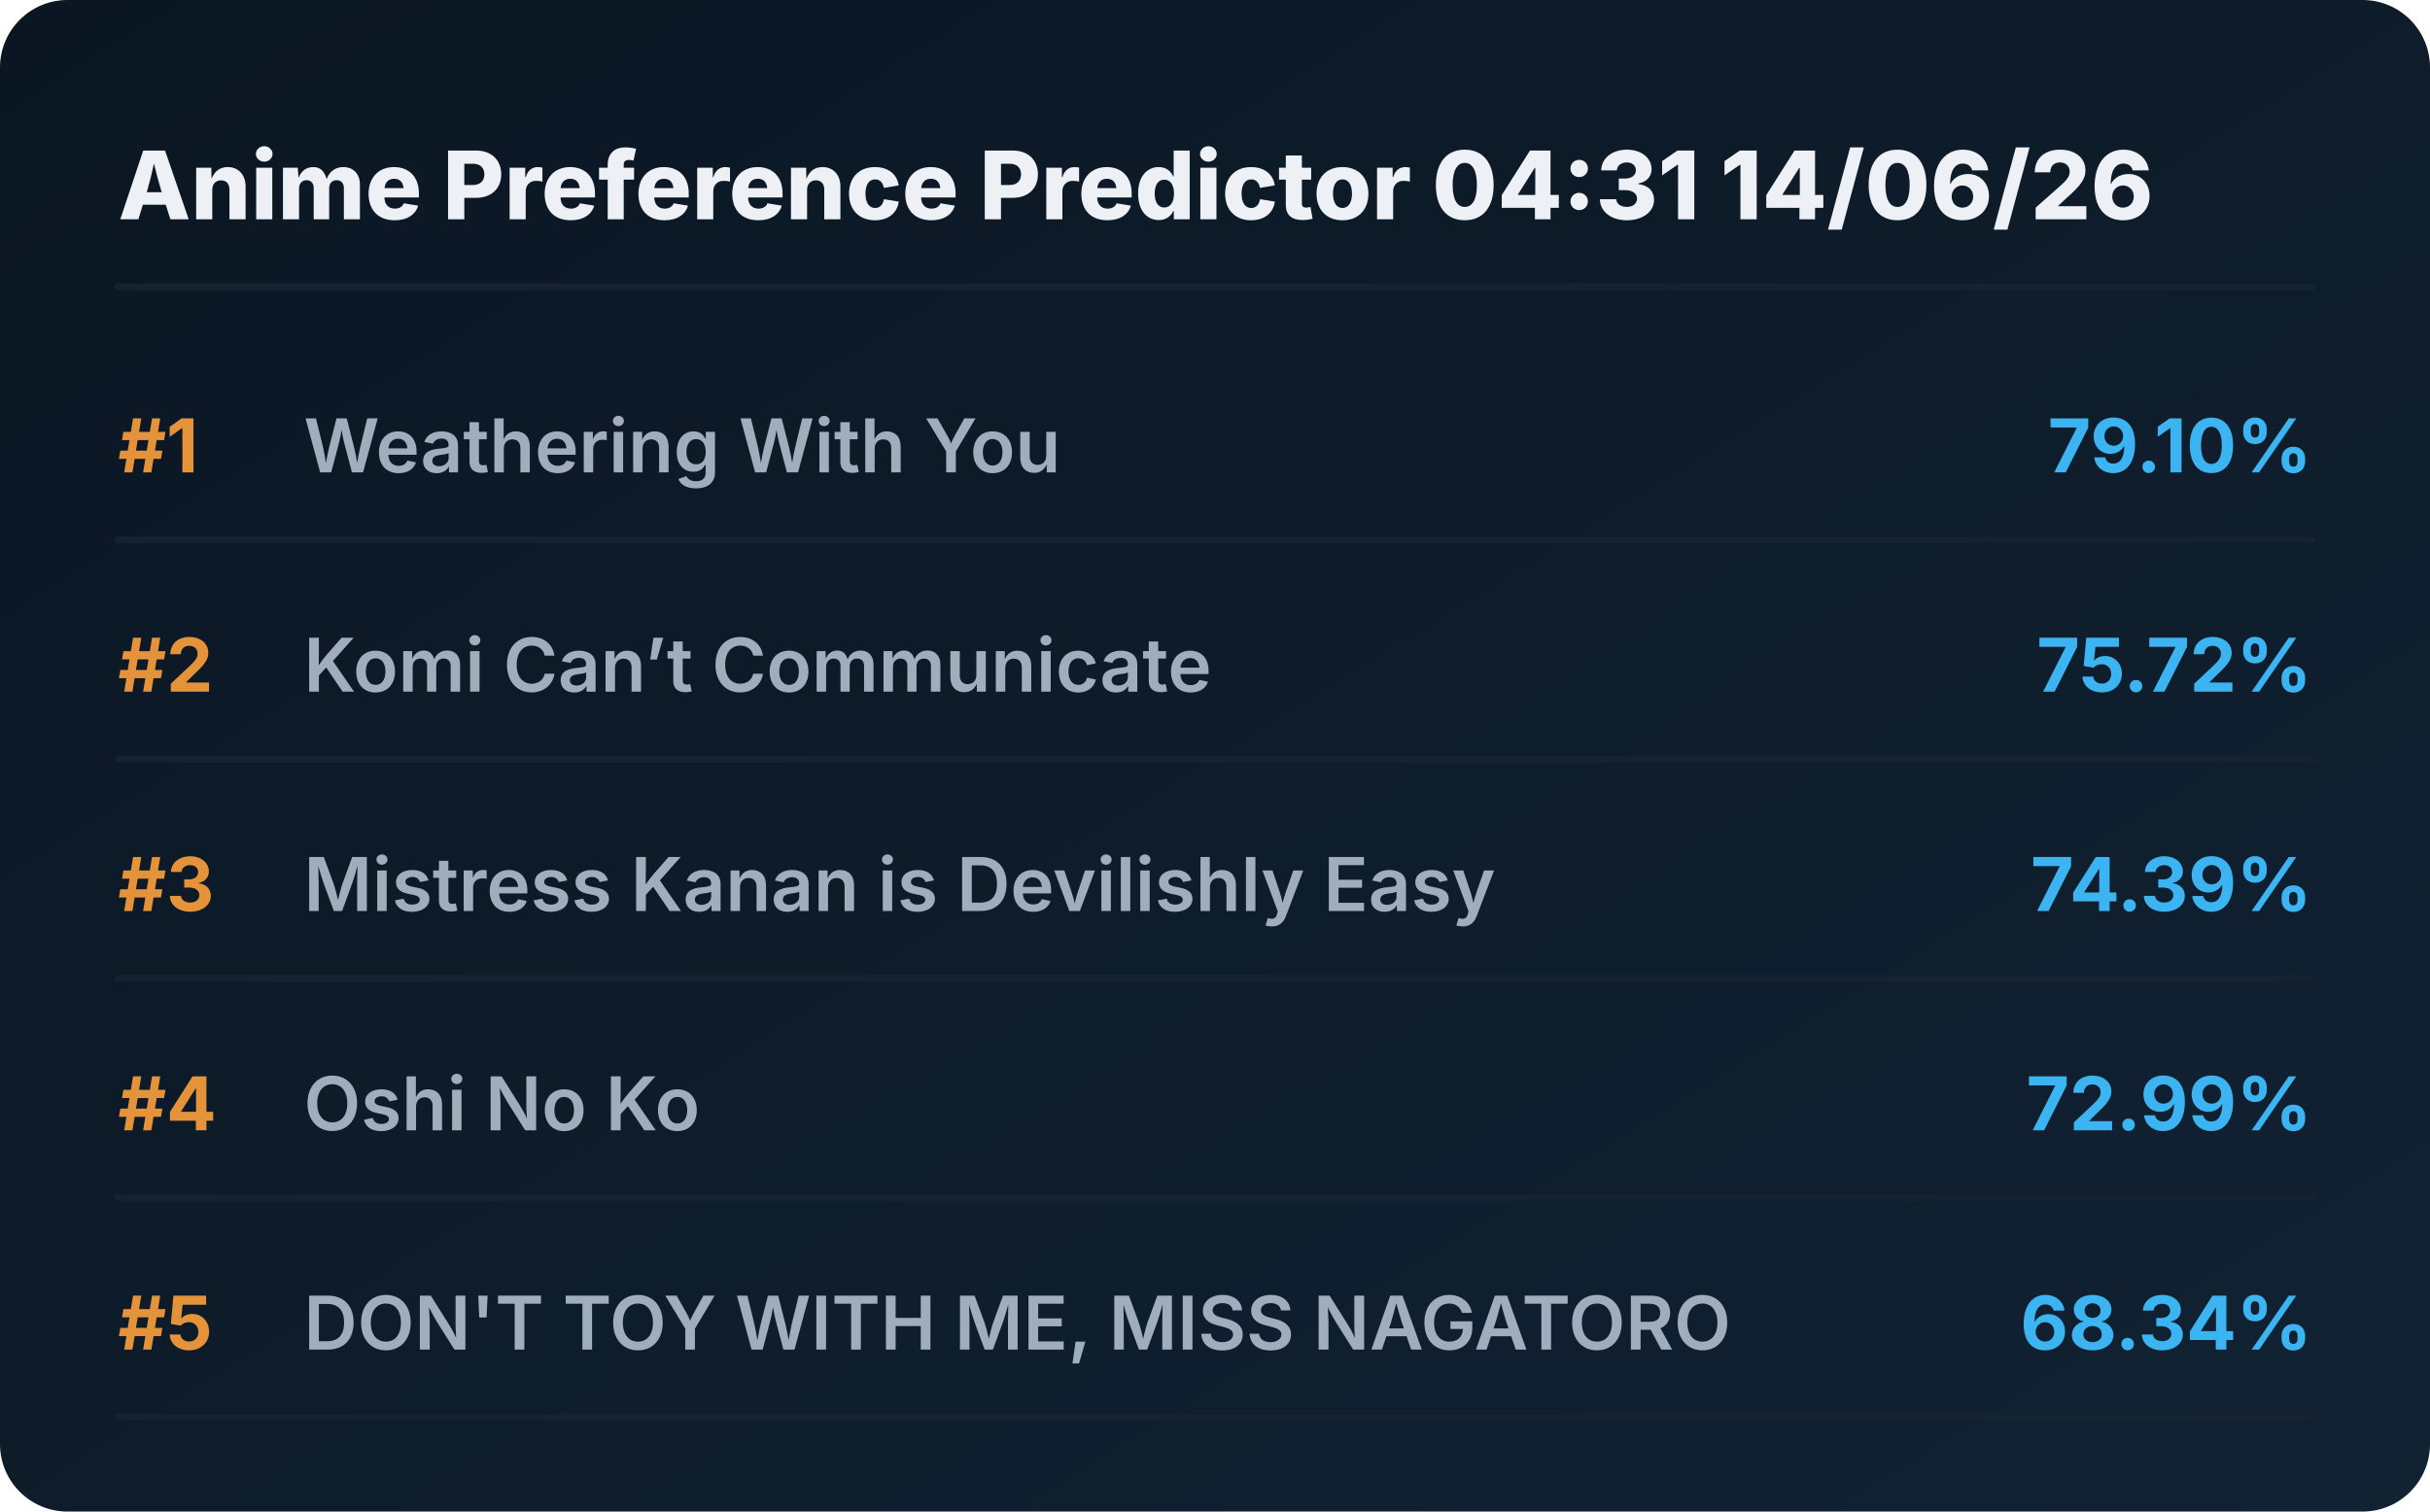
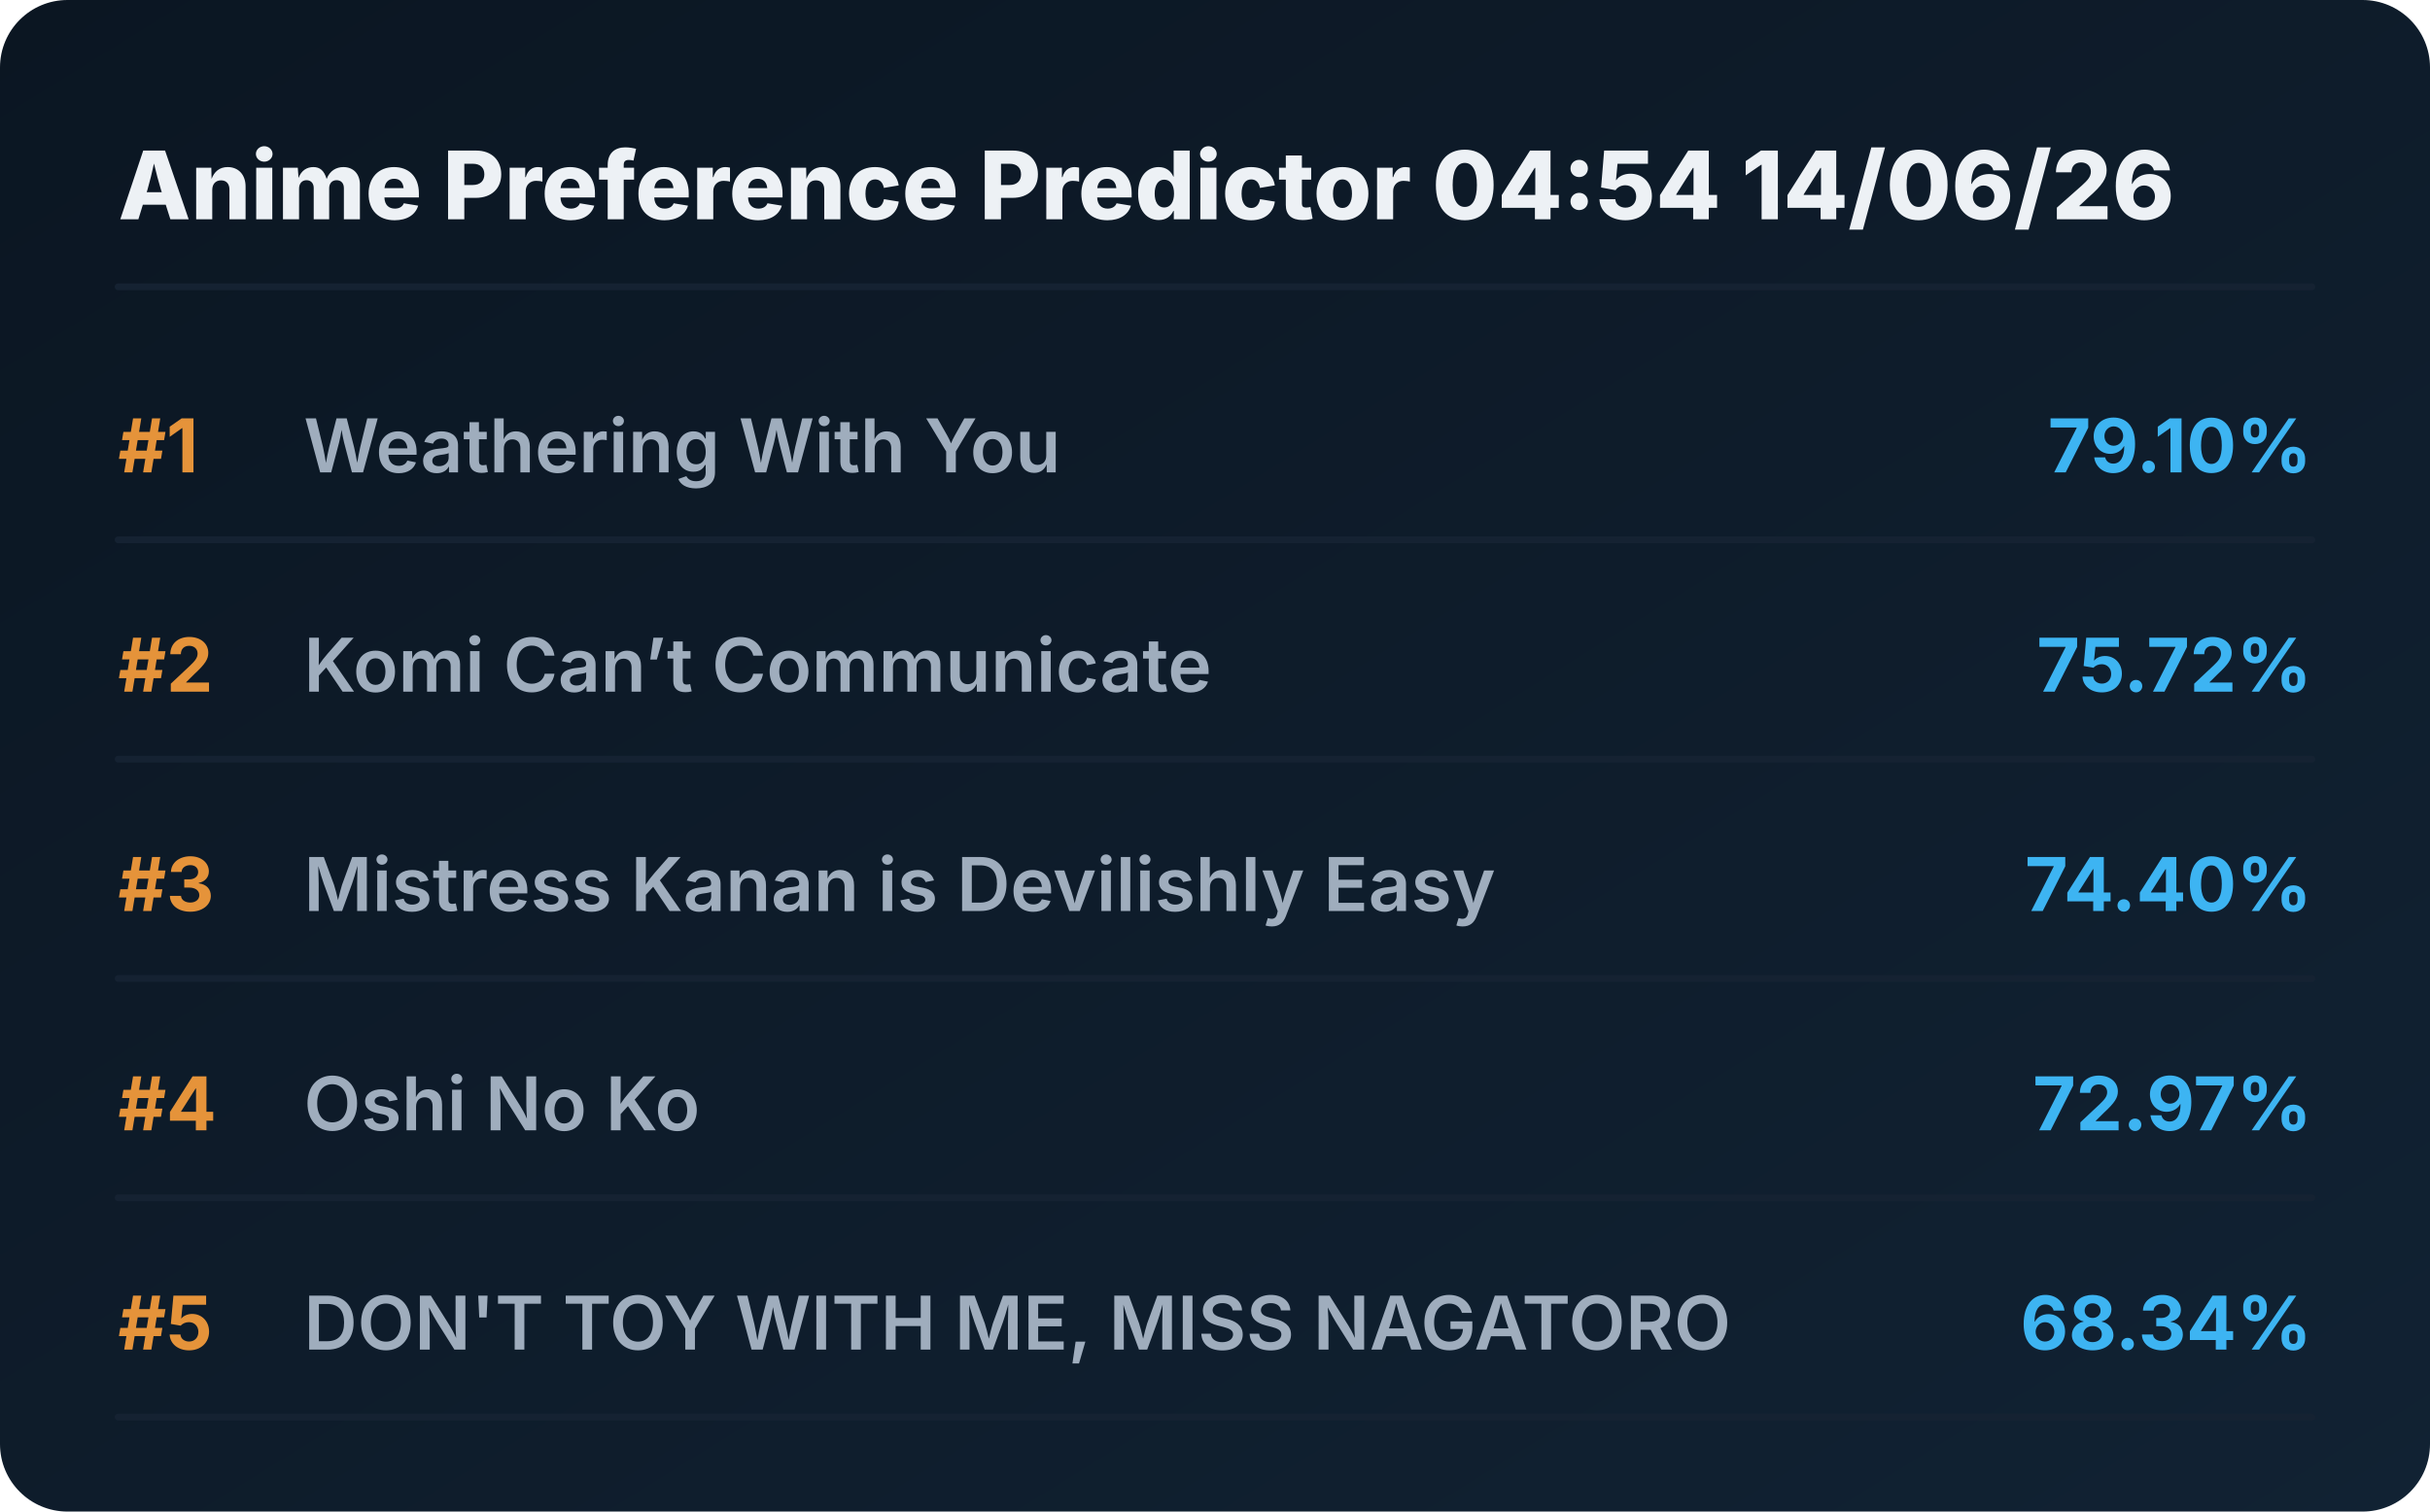
<svg xmlns="http://www.w3.org/2000/svg" viewBox="0 0 720 448" preserveAspectRatio="xMidYMid meet" style="width: 100%; height: auto; max-width: 720px;">
  <defs>
    <linearGradient id="boxGrad" x1="0%" y1="0%" x2="100%" y2="100%">
      <stop offset="0%" stop-color="#0b1622" />
      <stop offset="100%" stop-color="#112233" />
    </linearGradient>
    <clipPath id="titleClip">
      <rect x="90" y="0" width="510" height="100%" />
    </clipPath>
  </defs>
  <style>
    .bg { fill: url(#boxGrad); rx: 20px; }
    .header { font-family: 'Overpass', 'Inter', system-ui, sans-serif; font-weight: 800; font-size: 28px; fill: #edf1f5; }
    .rank { font-family: 'Overpass', 'Inter', system-ui, sans-serif; font-weight: 700; font-size: 22px; fill: #e5933a; }
    .title { font-family: 'Overpass', 'Inter', system-ui, sans-serif; font-weight: 600; font-size: 22px; fill: #9fadbd; }
    .score { font-family: 'Overpass', 'Inter', system-ui, sans-serif; font-weight: 700; font-size: 22px; fill: #3db4f2; }
    .line { stroke: #152232; stroke-width: 2; stroke-linecap: round; }
  </style>
  <rect class="bg" width="720" height="448" />
-   <text x="35" y="65" class="header">Anime Preference Predictor 04:31 14/06/26</text>
+   <text x="35" y="65" class="header">Anime Preference Predictor 04:54 14/06/26</text>
  <line x1="35" y1="85" x2="685" y2="85" class="line" />
  <g transform="translate(0, 0)">
    <text x="35" y="140" class="rank">#1</text>
    <text x="90" y="140" class="title">Weathering With You</text>
    <text x="685" y="140" class="score" text-anchor="end">79.10%</text>
    <line x1="35" y1="160" x2="685" y2="160" class="line" />
  </g>
  <g transform="translate(0, 65)">
    <text x="35" y="140" class="rank">#2</text>
    <text x="90" y="140" class="title">Komi Can’t Communicate</text>
    <text x="685" y="140" class="score" text-anchor="end">75.72%</text>
    <line x1="35" y1="160" x2="685" y2="160" class="line" />
  </g>
  <g transform="translate(0, 130)">
    <text x="35" y="140" class="rank">#3</text>
    <text x="90" y="140" class="title">Mistress Kanan is Devilishly Easy</text>
-     <text x="685" y="140" class="score" text-anchor="end">74.39%</text>
+     <text x="685" y="140" class="score" text-anchor="end">74.40%</text>
    <line x1="35" y1="160" x2="685" y2="160" class="line" />
  </g>
  <g transform="translate(0, 195)">
    <text x="35" y="140" class="rank">#4</text>
    <text x="90" y="140" class="title">Oshi No Ko</text>
-     <text x="685" y="140" class="score" text-anchor="end">72.99%</text>
+     <text x="685" y="140" class="score" text-anchor="end">72.97%</text>
    <line x1="35" y1="160" x2="685" y2="160" class="line" />
  </g>
  <g transform="translate(0, 260)">
    <text x="35" y="140" class="rank">#5</text>
    <text x="90" y="140" class="title">DON'T TOY WITH ME, MISS NAGATORO</text>
    <text x="685" y="140" class="score" text-anchor="end">68.34%</text>
    <line x1="35" y1="160" x2="685" y2="160" class="line" />
  </g>
</svg>
